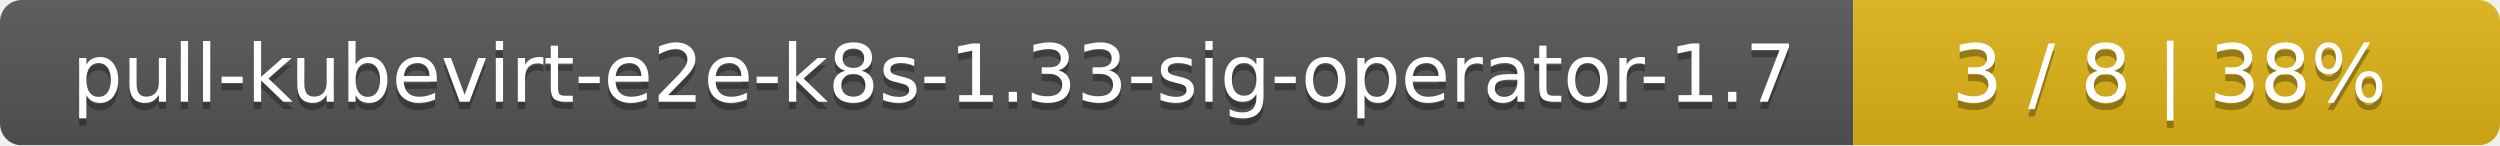
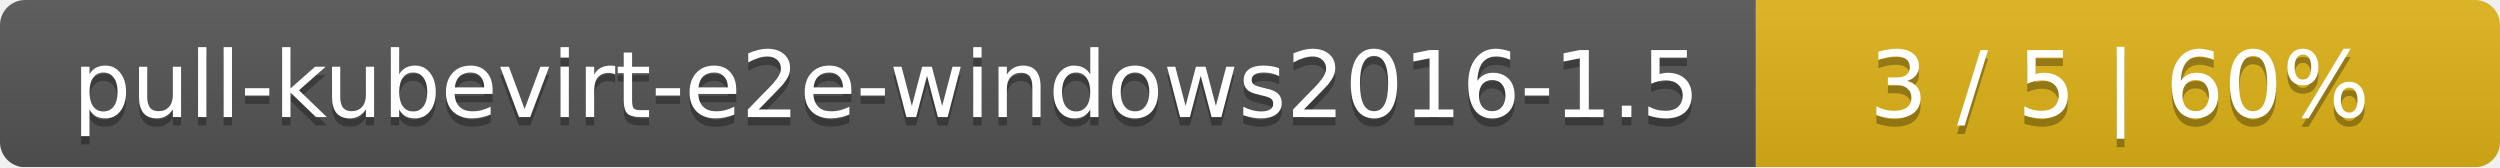
- <svg xmlns="http://www.w3.org/2000/svg" width="344" height="20">
+ <svg xmlns="http://www.w3.org/2000/svg" width="299" height="20">
  <linearGradient id="smooth" x2="0" y2="100%">
    <stop offset="0" stop-color="#bbb" stop-opacity=".1" />
    <stop offset="1" stop-opacity=".1" />
  </linearGradient>
  <mask id="round">
-     <rect width="344" height="20" rx="3" fill="#fff" />
+     <rect width="299" height="20" rx="3" fill="#fff" />
  </mask>
  <g mask="url(#round)">
-     <rect width="255" height="20" fill="#555" />
-     <rect x="255" width="89" height="20" fill="#dfb317" />
-     <rect width="344" height="20" fill="url(#smooth)" />
+     <rect width="210" height="20" fill="#555" />
+     <rect x="210" width="89" height="20" fill="#dfb317" />
+     <rect width="299" height="20" fill="url(#smooth)" />
  </g>
  <g fill="#fff" text-anchor="middle" font-family="DejaVu Sans,Verdana,Geneva,sans-serif" font-size="11">
-     <text x="128.5" y="15" fill="#010101" fill-opacity=".3">pull-kubevirt-e2e-k8s-1.33-sig-operator-1.7</text>
-     <text x="128.5" y="14">pull-kubevirt-e2e-k8s-1.33-sig-operator-1.7</text>
-     <text x="298.5" y="15" fill="#010101" fill-opacity=".3">3 / 8    |    38%</text>
-     <text x="298.5" y="14">3 / 8    |    38%</text>
+     <text x="106" y="15" fill="#010101" fill-opacity=".3">pull-kubevirt-e2e-windows2016-1.5</text>
+     <text x="106" y="14">pull-kubevirt-e2e-windows2016-1.5</text>
+     <text x="253.5" y="15" fill="#010101" fill-opacity=".3">3 / 5    |    60%</text>
+     <text x="253.5" y="14">3 / 5    |    60%</text>
  </g>
</svg>
